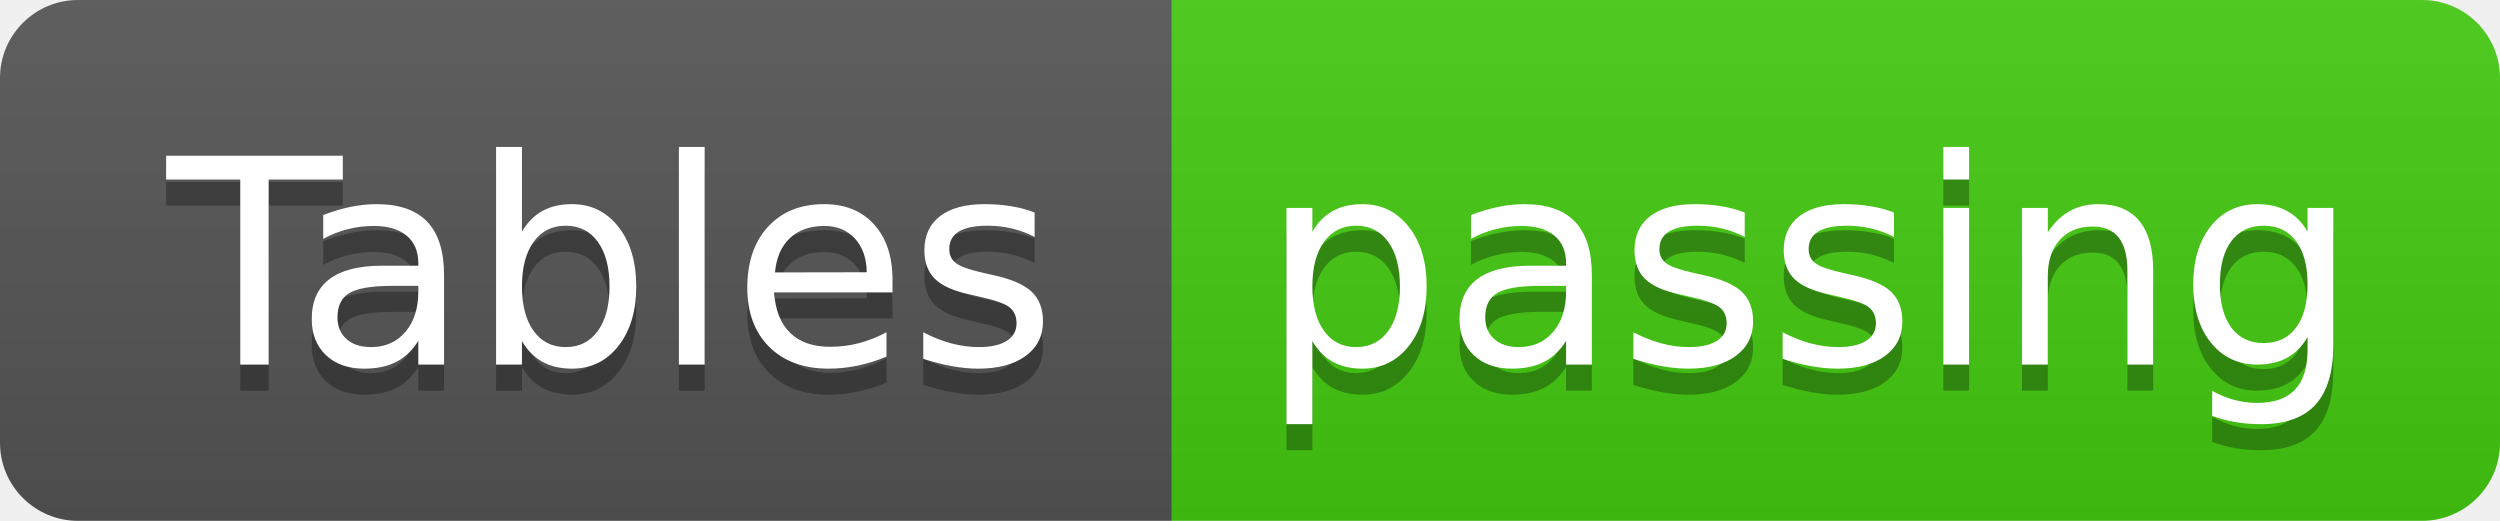
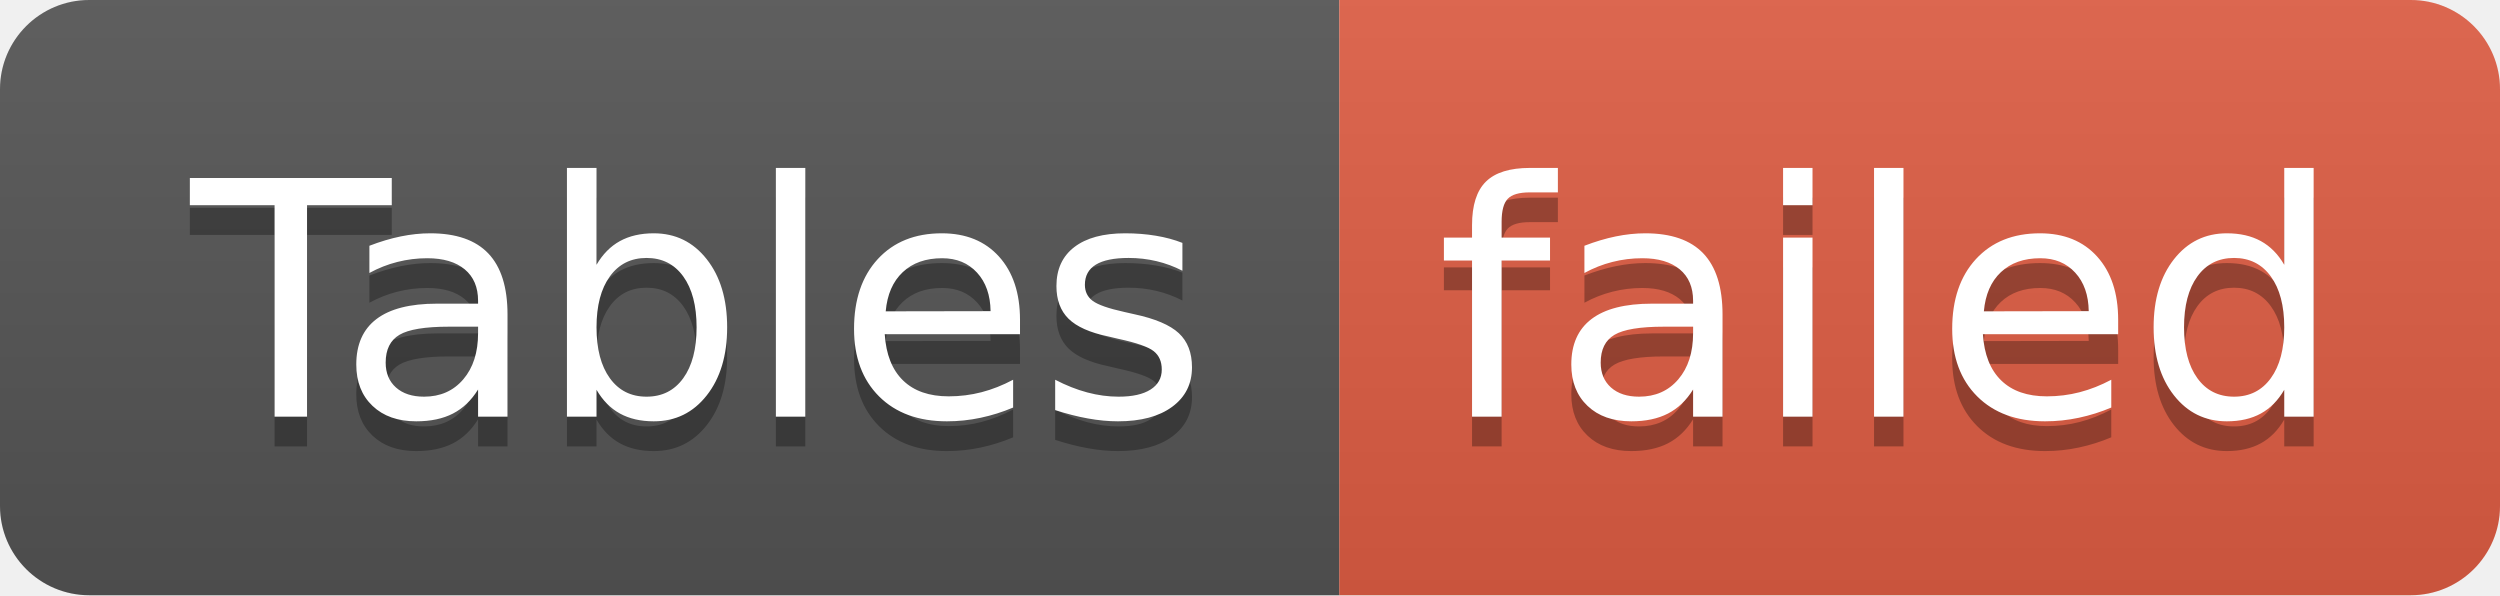
- <svg xmlns="http://www.w3.org/2000/svg" width="96" height="20" role="img" aria-label="Tables: passing">
+ <svg xmlns="http://www.w3.org/2000/svg" width="84" height="20" role="img" aria-label="Tables: failed">
  <linearGradient id="s" x2="0" y2="100%">
    <stop offset="0" stop-color="#bbb" stop-opacity=".1" />
    <stop offset="1" stop-opacity=".1" />
  </linearGradient>
  <clipPath id="r">
-     <rect width="96" height="20" rx="3" fill="#fff" />
+     <rect width="84" height="20" rx="3" fill="#fff" />
  </clipPath>
  <g clip-path="url(#r)">
    <rect width="45" height="20" fill="#555" />
-     <rect x="45" width="51" height="20" fill="#4c1" />
-     <rect width="96" height="20" fill="url(#s)" />
+     <rect x="45" width="39" height="20" fill="#e05d44" />
+     <rect width="84" height="20" fill="url(#s)" />
  </g>
  <g fill="#fff" text-anchor="middle" font-family="Verdana,Geneva,DejaVu Sans,sans-serif" text-rendering="geometricPrecision" font-size="110">
    <text aria-hidden="true" x="235" y="150" fill="#010101" fill-opacity=".3" transform="scale(.1)" textLength="350">Tables</text>
    <text x="235" y="140" transform="scale(.1)" fill="#fff" textLength="350">Tables</text>
-     <text aria-hidden="true" x="695" y="150" fill="#010101" fill-opacity=".3" transform="scale(.1)" textLength="410">passing</text>
-     <text x="695" y="140" transform="scale(.1)" fill="#fff" textLength="410">passing</text>
+     <text aria-hidden="true" x="635" y="150" fill="#010101" fill-opacity=".3" transform="scale(.1)" textLength="290">failed</text>
+     <text x="635" y="140" transform="scale(.1)" fill="#fff" textLength="290">failed</text>
  </g>
</svg>
